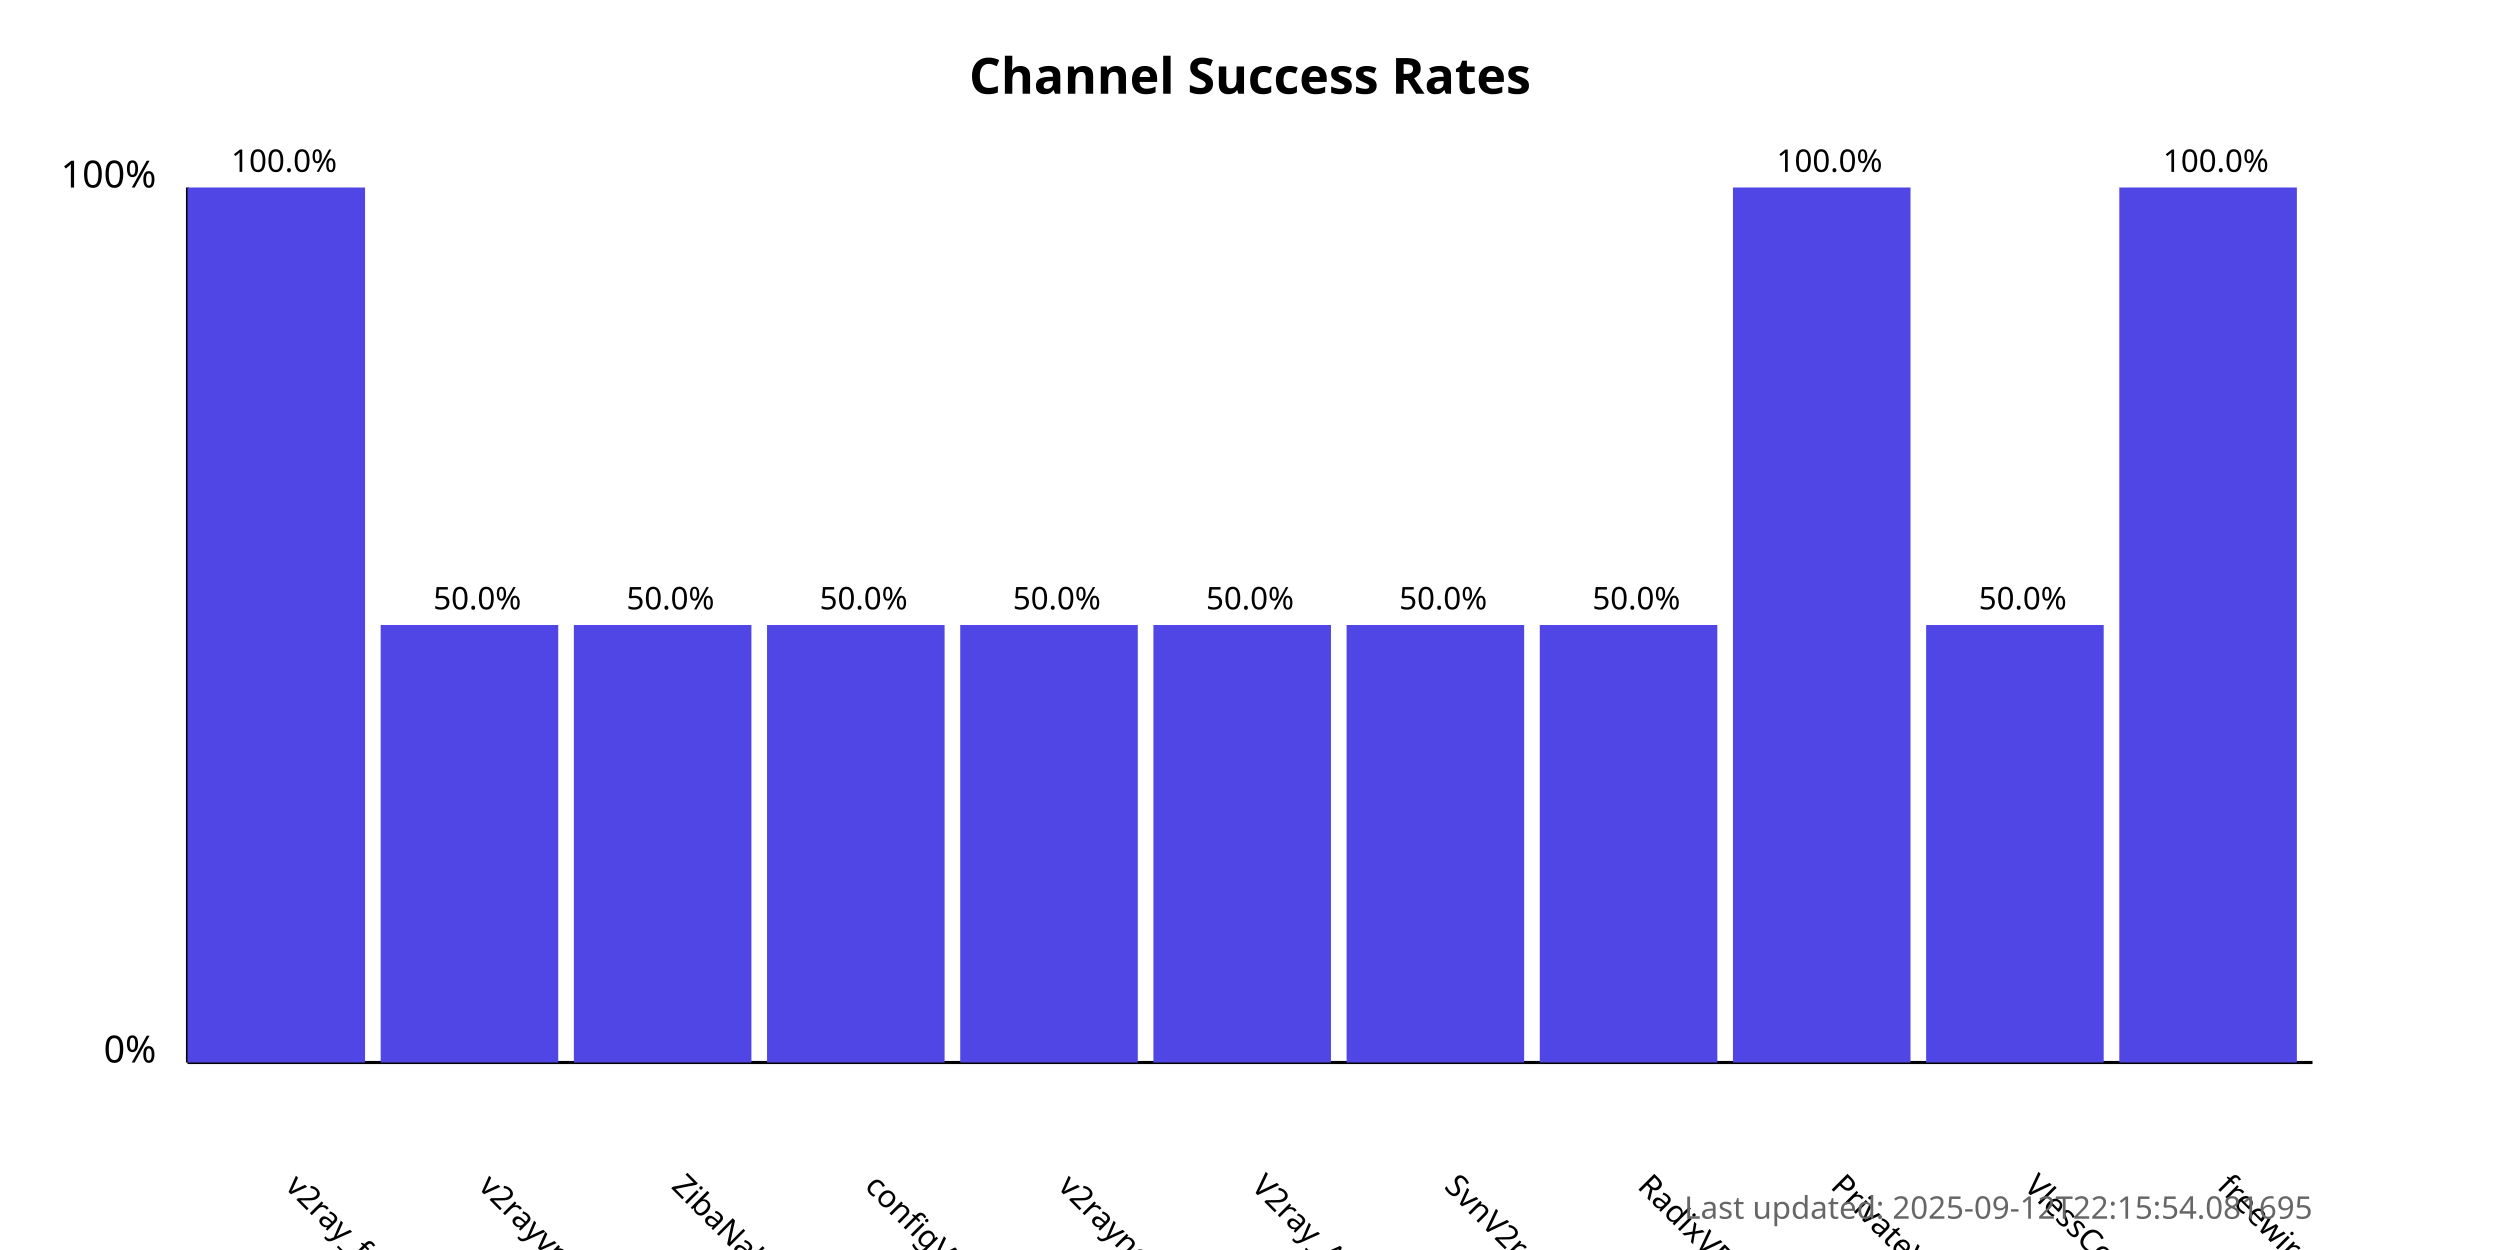
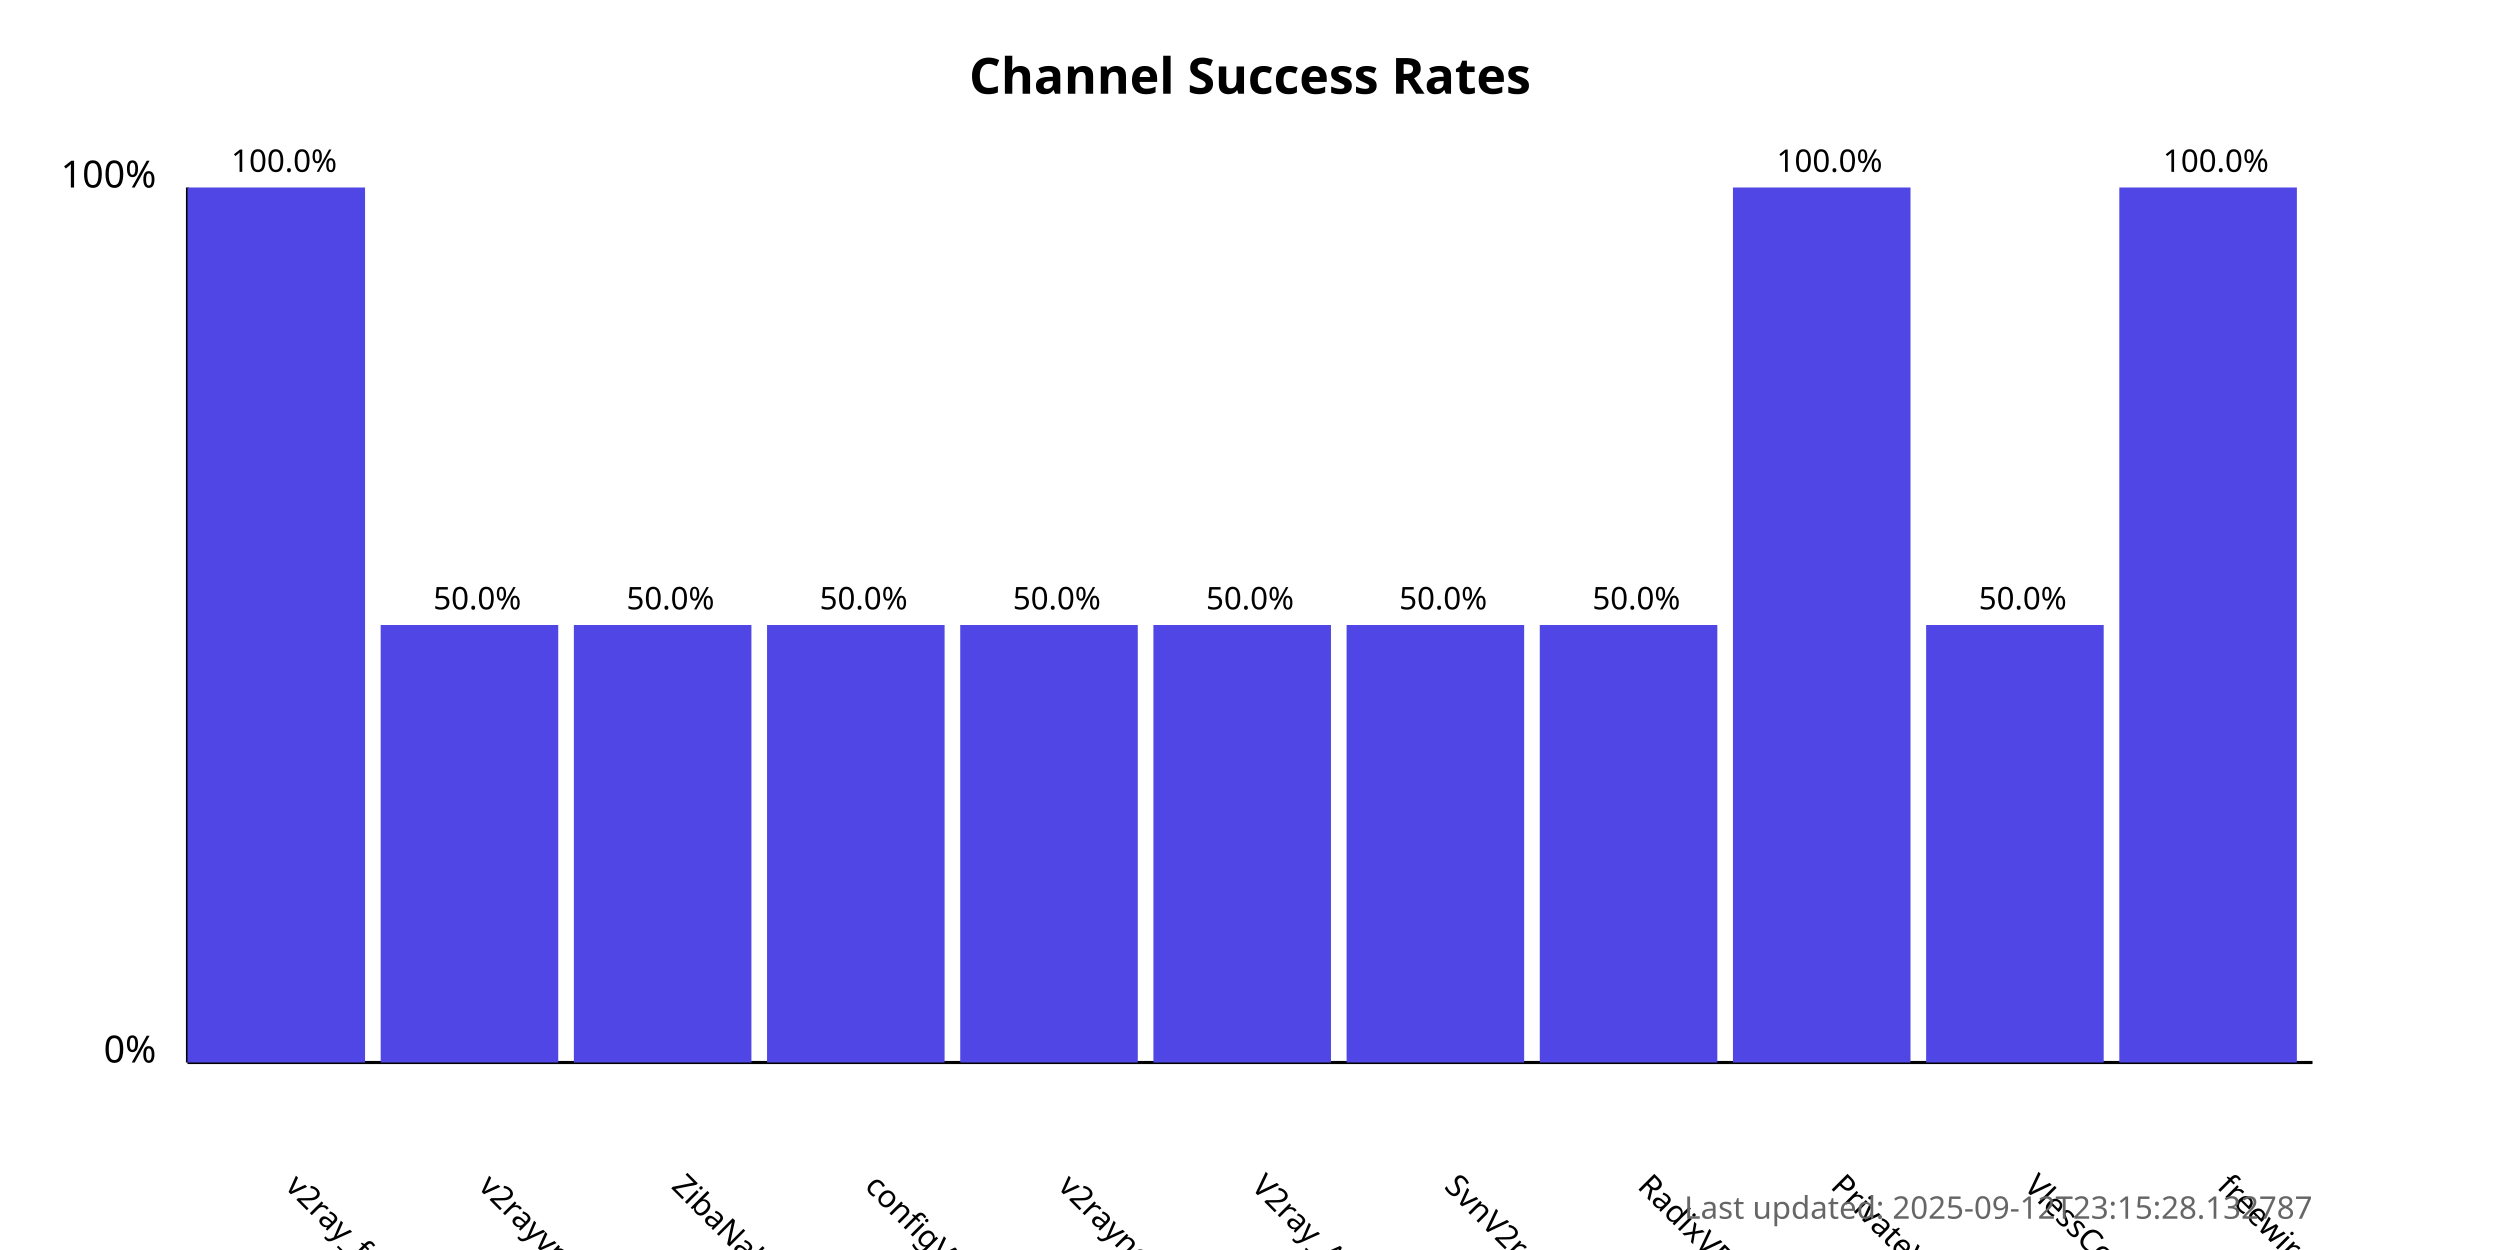
<svg xmlns="http://www.w3.org/2000/svg" width="800" height="400">
  <style>
            .chart-title { font: bold 16px sans-serif; }
            .axis-label { font: 12px sans-serif; }
            .tick-label { font: 10px sans-serif; }
            .bar { fill: #4f46e5; }
            .bar:hover { fill: #6366f1; }
            .timestamp { font: 10px sans-serif; fill: #666; }
        </style>
  <text x="400.0" y="30" text-anchor="middle" class="chart-title">
            Channel Success Rates
        </text>
  <line x1="60" y1="340" x2="60" y2="60" stroke="black" stroke-width="1" />
  <line x1="60" y1="340" x2="740" y2="340" stroke="black" stroke-width="1" />
  <text x="50" y="340" text-anchor="end" class="axis-label">0%</text>
  <text x="50" y="60" text-anchor="end" class="axis-label">100%</text>
  <g>
    <rect x="60" y="60.0" width="56.818" height="280.0" class="bar" />
    <text x="90.909" y="380" transform="rotate(45, 90.90909, 380)" text-anchor="start" class="tick-label">
                v2ray_free_conf
            </text>
    <text x="90.909" y="55.0" text-anchor="middle" class="tick-label">
                100.0%
            </text>
  </g>
  <g>
    <rect x="121.818" y="200.0" width="56.818" height="140.0" class="bar" />
    <text x="152.727" y="380" transform="rotate(45, 152.7273, 380)" text-anchor="start" class="tick-label">
                v2rayvpno
            </text>
    <text x="152.727" y="195.0" text-anchor="middle" class="tick-label">
                50.0%
            </text>
  </g>
  <g>
    <rect x="183.636" y="200.0" width="56.818" height="140.0" class="bar" />
    <text x="214.545" y="380" transform="rotate(45, 214.5455, 380)" text-anchor="start" class="tick-label">
                ZibaNabz
            </text>
    <text x="214.545" y="195.0" text-anchor="middle" class="tick-label">
                50.0%
            </text>
  </g>
  <g>
    <rect x="245.455" y="200.0" width="56.818" height="140.0" class="bar" />
    <text x="276.364" y="380" transform="rotate(45, 276.3636, 380)" text-anchor="start" class="tick-label">
                configV2rayForFree
            </text>
    <text x="276.364" y="195.0" text-anchor="middle" class="tick-label">
                50.0%
            </text>
  </g>
  <g>
    <rect x="307.273" y="200.0" width="56.818" height="140.0" class="bar" />
    <text x="338.182" y="380" transform="rotate(45, 338.1818, 380)" text-anchor="start" class="tick-label">
                v2rayngvpn
            </text>
    <text x="338.182" y="195.0" text-anchor="middle" class="tick-label">
                50.0%
            </text>
  </g>
  <g>
    <rect x="369.091" y="200.0" width="56.818" height="140.0" class="bar" />
    <text x="400.0" y="380" transform="rotate(45, 400.0, 380)" text-anchor="start" class="tick-label">
                V2ray_Alpha
            </text>
    <text x="400.0" y="195.0" text-anchor="middle" class="tick-label">
                50.0%
            </text>
  </g>
  <g>
    <rect x="430.909" y="200.0" width="56.818" height="140.0" class="bar" />
    <text x="461.818" y="380" transform="rotate(45, 461.8182, 380)" text-anchor="start" class="tick-label">
                SvnV2ray
            </text>
    <text x="461.818" y="195.0" text-anchor="middle" class="tick-label">
                50.0%
            </text>
  </g>
  <g>
    <rect x="492.727" y="200.0" width="56.818" height="140.0" class="bar" />
    <text x="523.636" y="380" transform="rotate(45, 523.6364, 380)" text-anchor="start" class="tick-label">
                RadixVPN
            </text>
    <text x="523.636" y="195.0" text-anchor="middle" class="tick-label">
                50.0%
            </text>
  </g>
  <g>
    <rect x="554.545" y="60.0" width="56.818" height="280.0" class="bar" />
    <text x="585.455" y="380" transform="rotate(45, 585.4545, 380)" text-anchor="start" class="tick-label">
                PrivateVPNs
            </text>
    <text x="585.455" y="55.0" text-anchor="middle" class="tick-label">
                100.0%
            </text>
  </g>
  <g>
    <rect x="616.364" y="200.0" width="56.818" height="140.0" class="bar" />
    <text x="647.273" y="380" transform="rotate(45, 647.2727, 380)" text-anchor="start" class="tick-label">
                VlessConfig
            </text>
    <text x="647.273" y="195.0" text-anchor="middle" class="tick-label">
                50.0%
            </text>
  </g>
  <g>
    <rect x="678.182" y="60.0" width="56.818" height="280.0" class="bar" />
    <text x="709.091" y="380" transform="rotate(45, 709.0909, 380)" text-anchor="start" class="tick-label">
                freewireguard
            </text>
    <text x="709.091" y="55.0" text-anchor="middle" class="tick-label">
                100.0%
            </text>
  </g>
  <text x="740" y="390" text-anchor="end" class="timestamp">
-             Last updated: 2025-09-12T22:15:54.081695
+             Last updated: 2025-09-12T23:15:28.132787
        </text>
</svg>
